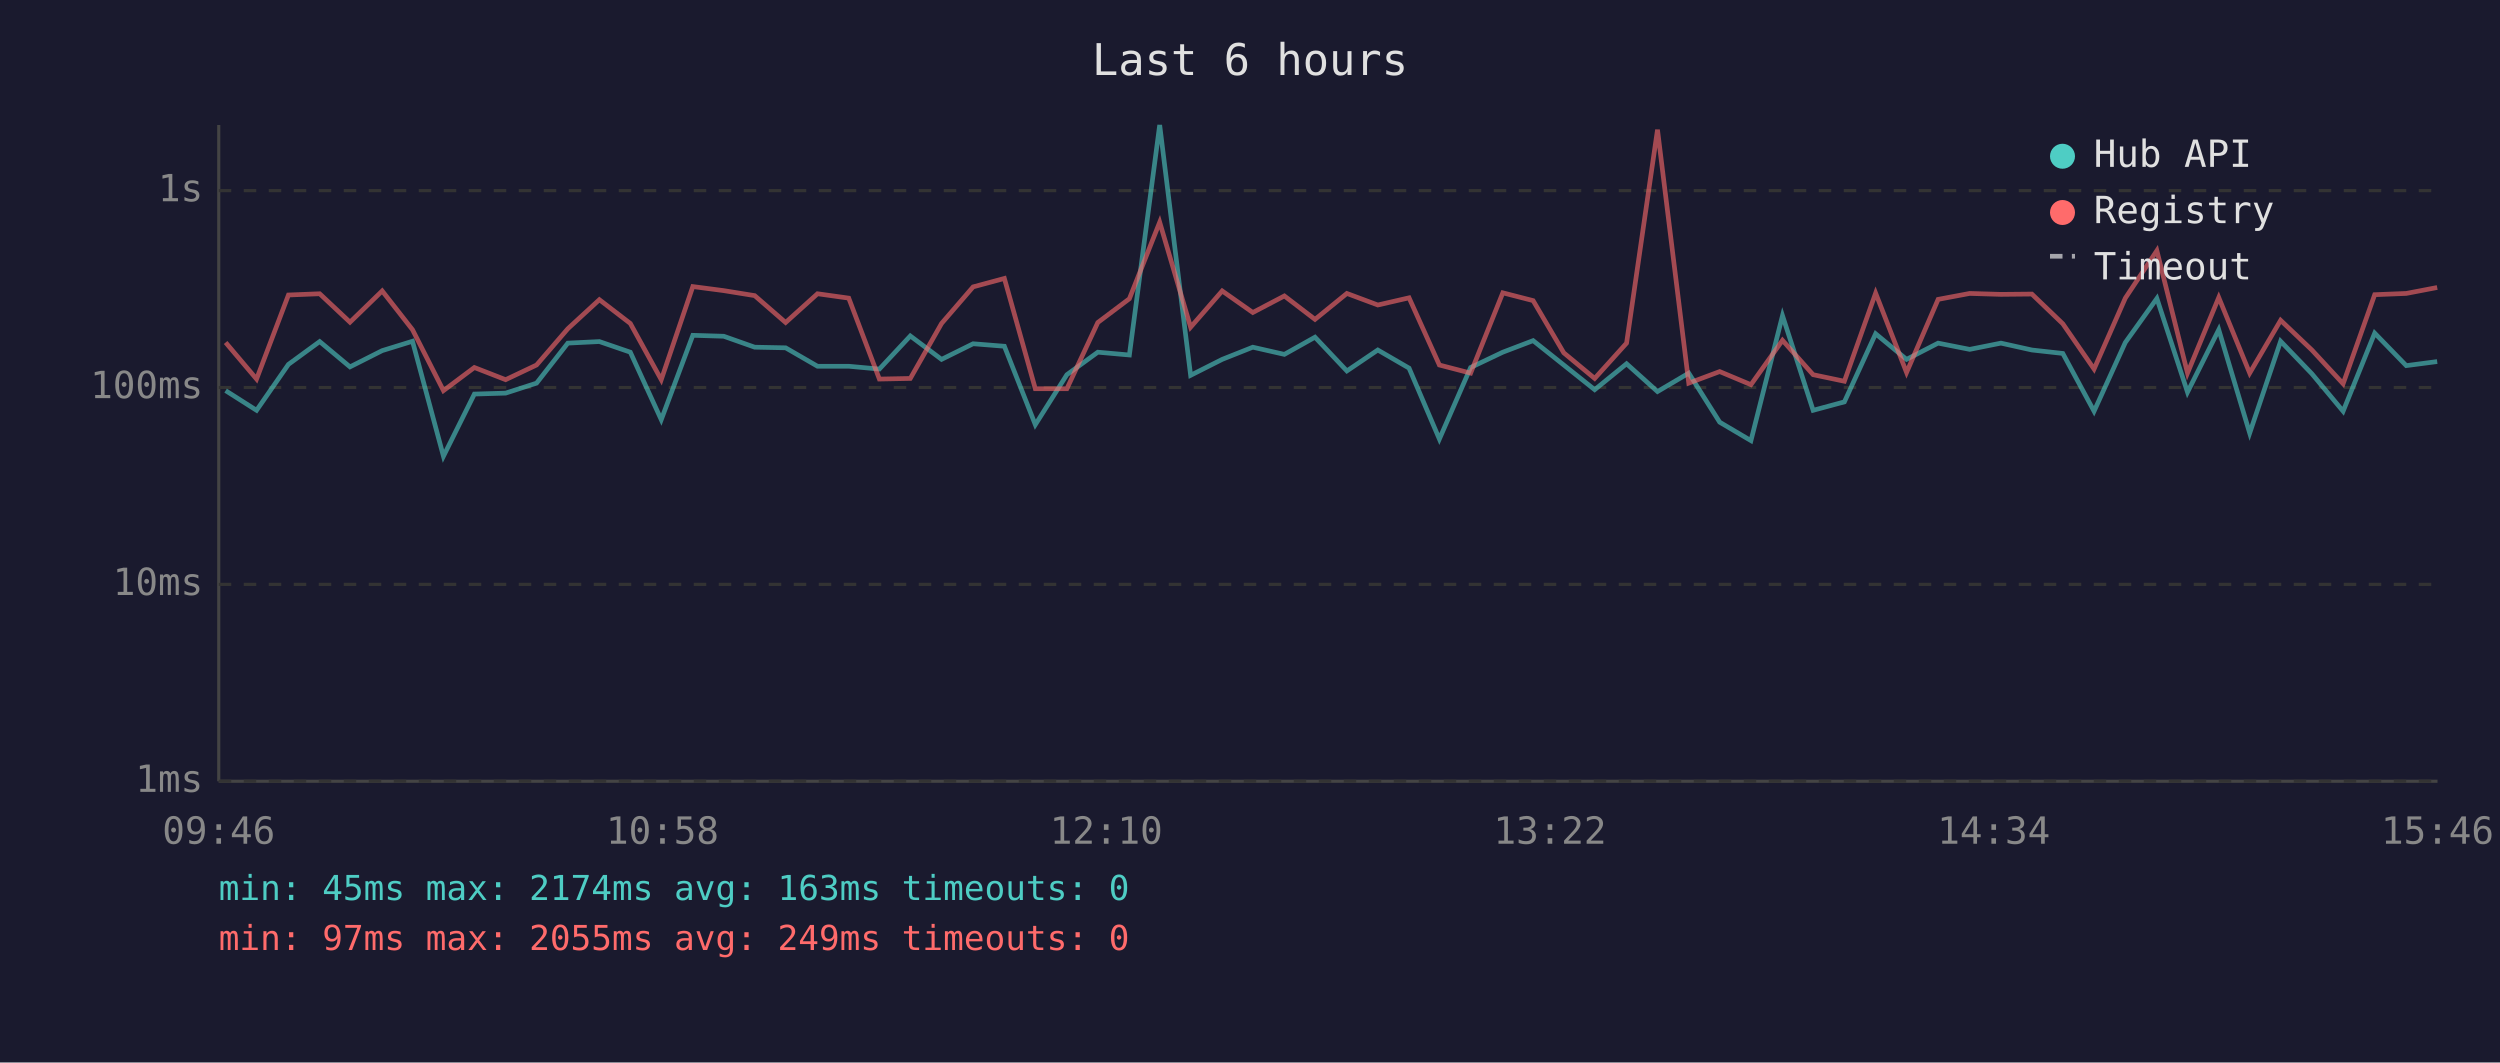
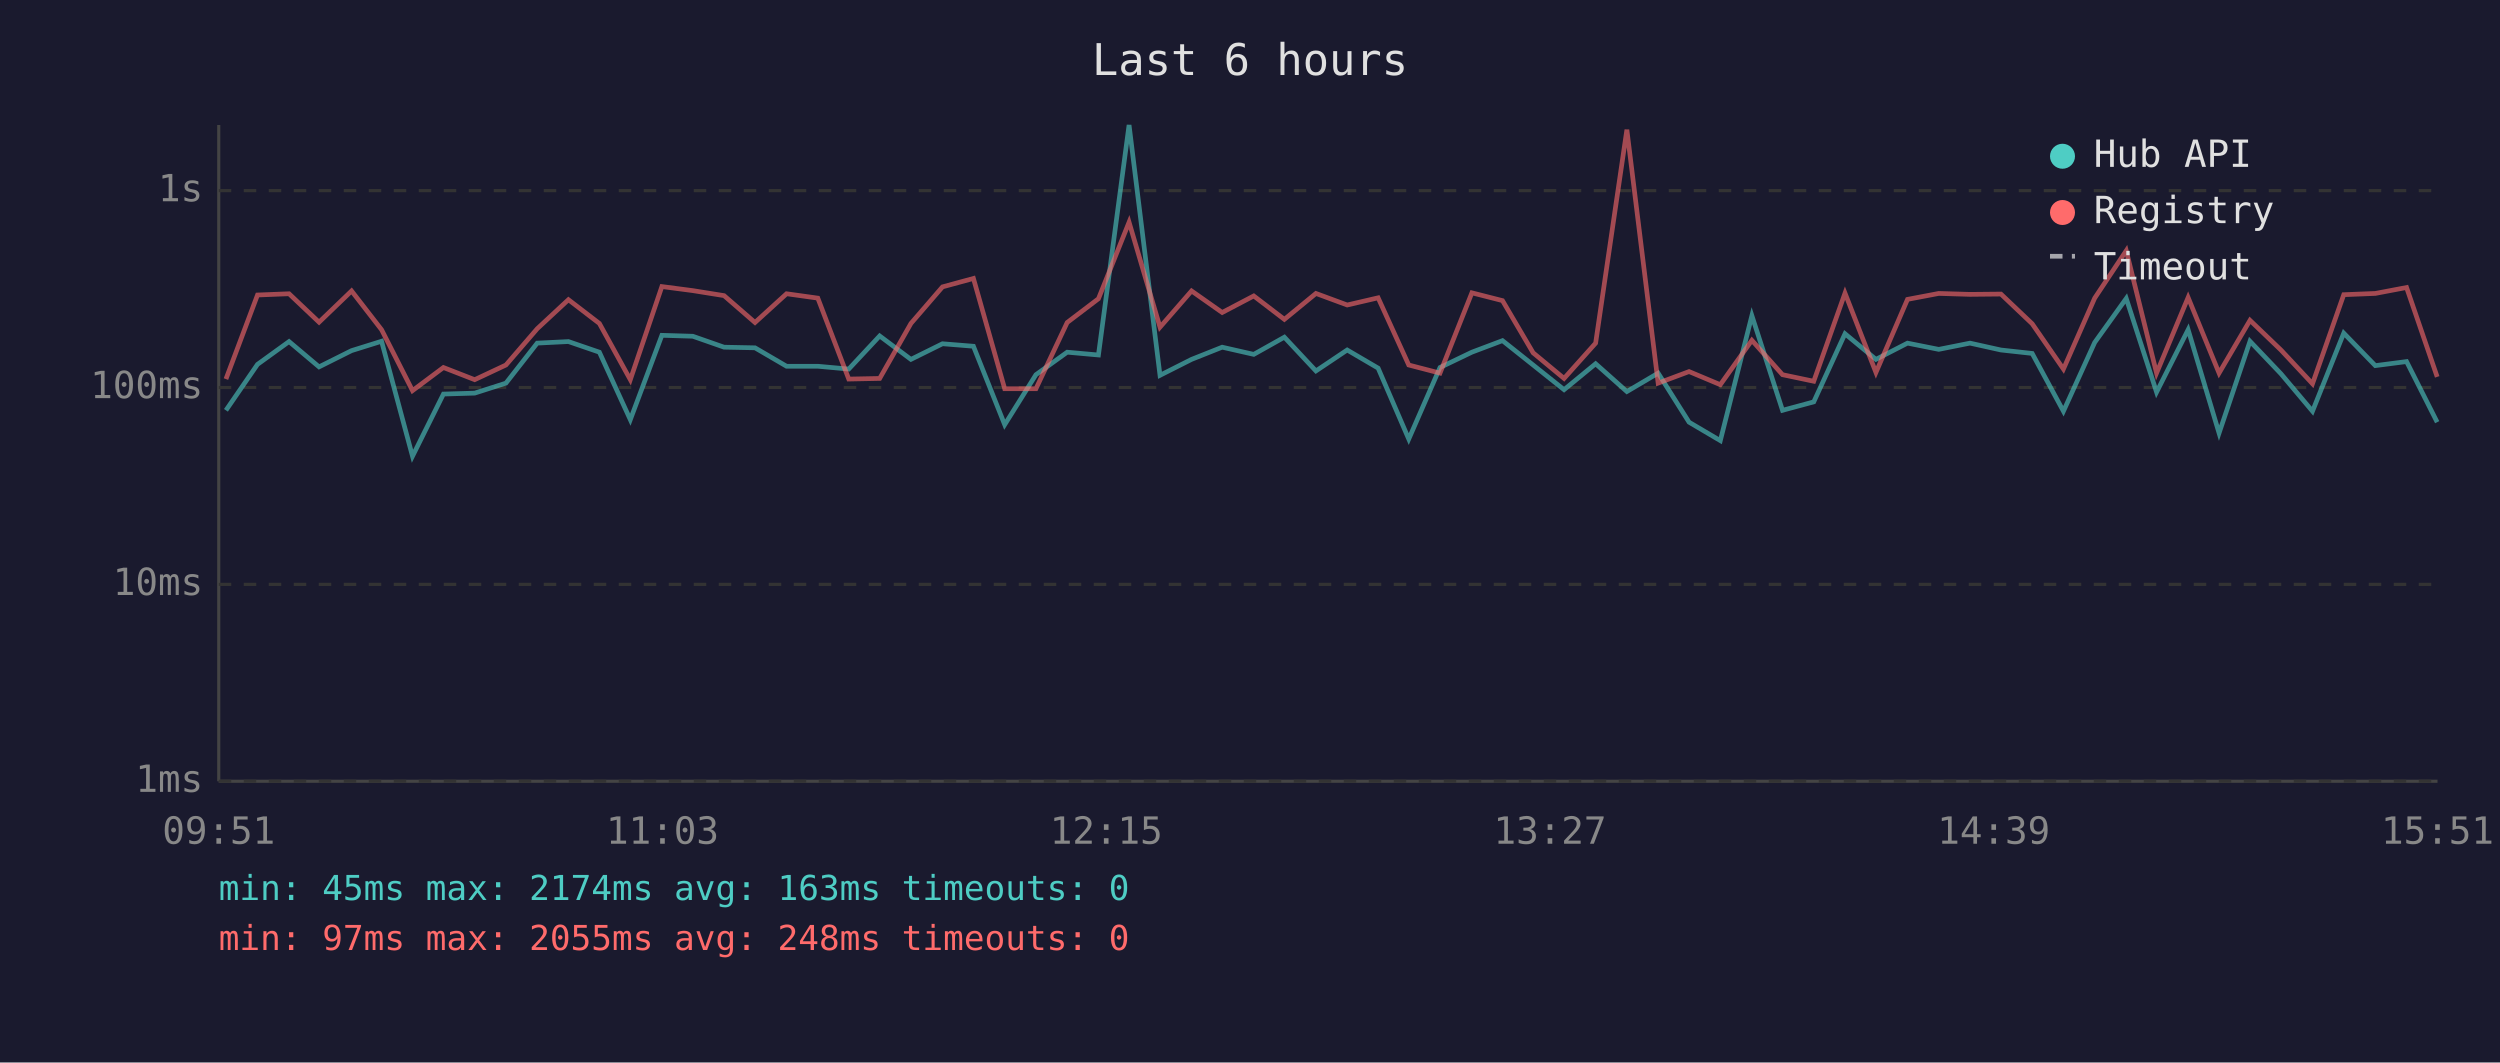
<svg xmlns="http://www.w3.org/2000/svg" viewBox="0 0 800 340" font-family="monospace" font-size="12">
  <rect width="800" height="340" fill="#1a1a2e" />
  <text x="400" y="24" fill="#e0e0e0" font-size="14" text-anchor="middle">Last 6 hours</text>
  <line x1="70" y1="40" x2="70" y2="250" stroke="#444" stroke-width="1" />
  <line x1="70" y1="250" x2="780" y2="250" stroke="#444" stroke-width="1" />
  <line x1="70" y1="250" x2="780" y2="250" stroke="#333" stroke-width="1" stroke-dasharray="4" />
  <text x="65" y="250" fill="#888" text-anchor="end" dominant-baseline="middle">1ms</text>
  <line x1="70" y1="187" x2="780" y2="187" stroke="#333" stroke-width="1" stroke-dasharray="4" />
  <text x="65" y="187" fill="#888" text-anchor="end" dominant-baseline="middle">10ms</text>
  <line x1="70" y1="124" x2="780" y2="124" stroke="#333" stroke-width="1" stroke-dasharray="4" />
  <text x="65" y="124" fill="#888" text-anchor="end" dominant-baseline="middle">100ms</text>
  <line x1="70" y1="61" x2="780" y2="61" stroke="#333" stroke-width="1" stroke-dasharray="4" />
  <text x="65" y="61" fill="#888" text-anchor="end" dominant-baseline="middle">1s</text>
-   <text x="70" y="270" fill="#888" text-anchor="middle">09:46</text>
-   <text x="212" y="270" fill="#888" text-anchor="middle">10:58</text>
-   <text x="354" y="270" fill="#888" text-anchor="middle">12:10</text>
-   <text x="496" y="270" fill="#888" text-anchor="middle">13:22</text>
-   <text x="638" y="270" fill="#888" text-anchor="middle">14:34</text>
-   <text x="780" y="270" fill="#888" text-anchor="middle">15:46</text>
-   <polyline points="72.2,125.0 82.1,131.3 92.3,116.6 102.3,109.3 112.0,117.4 122.3,112.2 132.0,109.2 141.9,146.0 151.8,126.1 161.8,125.8 171.7,122.6 181.7,109.8 191.8,109.3 201.7,112.7 211.6,134.3 221.7,107.3 231.6,107.6 241.5,111.1 251.4,111.3 261.6,117.2 271.6,117.2 281.4,118.1 291.3,107.5 301.3,115.0 311.4,110.0 321.4,110.8 331.3,135.9 341.4,119.9 351.3,112.7 361.4,113.6 371.1,40.0 381.0,120.1 391.1,115.0 400.9,111.1 411.0,113.4 420.8,107.9 431.0,118.7 440.9,112.0 450.9,117.8 460.6,140.5 470.6,117.6 480.9,112.7 490.6,109.0 500.4,116.8 510.3,124.7 520.5,116.4 530.4,125.3 540.4,119.4 550.3,135.1 560.3,141.0 570.4,101.0 580.2,131.3 590.2,128.6 600.2,106.8 610.1,115.0 620.2,109.8 630.3,111.8 640.3,109.8 650.2,112.0 660.1,113.1 670.1,131.6 680.1,109.6 690.2,95.5 700.0,125.5 710.0,105.5 719.9,138.6 729.8,109.2 739.8,119.6 749.8,131.6 759.9,106.6 770.0,117.0 779.9,115.7" fill="none" stroke="#4ecdc4" stroke-width="1.5" opacity="0.6" />
-   <polyline points="72.2,109.6 82.1,121.3 92.3,94.4 102.3,94.0 112.0,103.1 122.3,93.1 132.0,105.5 141.9,125.0 151.8,117.6 161.8,121.5 171.7,116.8 181.7,105.2 191.8,95.9 201.7,103.5 211.6,121.5 221.7,91.7 231.6,93.0 241.5,94.6 251.4,103.2 261.6,94.0 271.6,95.4 281.4,121.3 291.3,121.1 301.3,103.5 311.4,91.8 321.4,89.1 331.3,124.4 341.4,124.4 351.3,103.2 361.4,95.6 371.1,71.1 381.0,104.7 391.1,93.1 400.9,100.0 411.0,94.7 420.8,102.2 431.0,93.9 440.9,97.6 450.9,95.3 460.6,116.8 470.6,119.4 480.9,93.7 490.6,96.2 500.4,112.9 510.3,121.1 520.5,109.8 530.4,41.5 540.4,122.6 550.3,118.9 560.3,123.1 570.4,108.9 580.2,119.9 590.2,122.0 600.2,93.8 610.1,119.2 620.2,95.8 630.3,93.9 640.3,94.2 650.2,94.1 660.1,103.6 670.1,118.1 680.1,95.4 690.2,80.2 700.0,119.4 710.0,95.2 719.9,119.4 729.8,102.5 739.8,112.0 749.8,122.8 759.9,94.3 770.0,93.9 779.9,92.0" fill="none" stroke="#ff6b6b" stroke-width="1.5" opacity="0.6" />
+   <text x="70" y="270" fill="#888" text-anchor="middle">09:51</text>
+   <text x="212" y="270" fill="#888" text-anchor="middle">11:03</text>
+   <text x="354" y="270" fill="#888" text-anchor="middle">12:15</text>
+   <text x="496" y="270" fill="#888" text-anchor="middle">13:27</text>
+   <text x="638" y="270" fill="#888" text-anchor="middle">14:39</text>
+   <text x="780" y="270" fill="#888" text-anchor="middle">15:51</text>
+   <polyline points="72.3,131.3 82.4,116.6 92.5,109.3 102.1,117.4 112.5,112.2 122.1,109.2 132.0,146.0 141.9,126.1 151.9,125.8 161.9,122.6 171.9,109.8 181.9,109.3 191.8,112.7 201.7,134.3 211.8,107.3 221.7,107.6 231.7,111.1 241.6,111.3 251.7,117.2 261.7,117.2 271.6,118.1 281.5,107.5 291.5,115.0 301.6,110.0 311.5,110.8 321.5,135.9 331.5,119.9 341.5,112.7 351.5,113.6 361.3,40.0 371.2,120.1 381.3,115.0 391.1,111.1 401.2,113.4 411.0,107.9 421.1,118.7 431.1,112.0 441.0,117.8 450.8,140.5 460.8,117.6 471.0,112.7 480.8,109.0 490.6,116.8 500.5,124.7 510.6,116.4 520.6,125.3 530.6,119.4 540.5,135.1 550.5,141.0 560.6,101.0 570.4,131.3 580.4,128.6 590.4,106.8 600.3,115.0 610.4,109.8 620.4,111.8 630.4,109.8 640.3,112.0 650.3,113.1 660.3,131.6 670.3,109.6 680.4,95.5 690.1,125.5 700.2,105.5 710.1,138.6 720.0,109.2 729.9,119.6 740.0,131.6 750.0,106.6 760.1,117.0 770.1,115.7 779.9,135.1" fill="none" stroke="#4ecdc4" stroke-width="1.5" opacity="0.6" />
+   <polyline points="72.3,121.3 82.4,94.4 92.5,94.0 102.1,103.1 112.5,93.1 122.1,105.5 132.0,125.0 141.9,117.6 151.9,121.5 161.9,116.8 171.9,105.2 181.9,95.9 191.8,103.5 201.7,121.5 211.8,91.7 221.7,93.0 231.7,94.6 241.6,103.2 251.7,94.0 261.7,95.4 271.6,121.3 281.5,121.1 291.5,103.5 301.6,91.8 311.5,89.1 321.5,124.4 331.5,124.4 341.5,103.2 351.5,95.6 361.3,71.1 371.2,104.7 381.3,93.1 391.1,100.0 401.2,94.7 411.0,102.2 421.1,93.9 431.1,97.6 441.0,95.3 450.8,116.8 460.8,119.4 471.0,93.7 480.8,96.2 490.6,112.9 500.5,121.1 510.6,109.8 520.6,41.5 530.6,122.6 540.5,118.9 550.5,123.1 560.6,108.9 570.4,119.9 580.4,122.0 590.4,93.8 600.3,119.2 610.4,95.8 620.4,93.9 630.4,94.2 640.3,94.1 650.3,103.6 660.3,118.1 670.3,95.4 680.4,80.2 690.1,119.4 700.2,95.2 710.1,119.4 720.0,102.5 729.9,112.0 740.0,122.8 750.0,94.3 760.1,93.9 770.1,92.0 779.9,120.6" fill="none" stroke="#ff6b6b" stroke-width="1.5" opacity="0.6" />
  <circle cx="660" cy="50" r="4" fill="#4ecdc4" />
  <text x="670" y="50" fill="#e0e0e0" dominant-baseline="middle">Hub API</text>
  <circle cx="660" cy="68" r="4" fill="#ff6b6b" />
  <text x="670" y="68" fill="#e0e0e0" dominant-baseline="middle">Registry</text>
  <line x1="656" y1="82" x2="664" y2="82" stroke="#e0e0e0" stroke-width="1.5" stroke-dasharray="4,3" opacity="0.7" />
  <text x="670" y="86" fill="#e0e0e0" dominant-baseline="middle">Timeout</text>
  <text x="70" y="288" fill="#4ecdc4" font-size="11">min: 45ms  max: 2174ms  avg: 163ms  timeouts: 0</text>
-   <text x="70" y="304" fill="#ff6b6b" font-size="11">min: 97ms  max: 2055ms  avg: 249ms  timeouts: 0</text>
+   <text x="70" y="304" fill="#ff6b6b" font-size="11">min: 97ms  max: 2055ms  avg: 248ms  timeouts: 0</text>
</svg>
